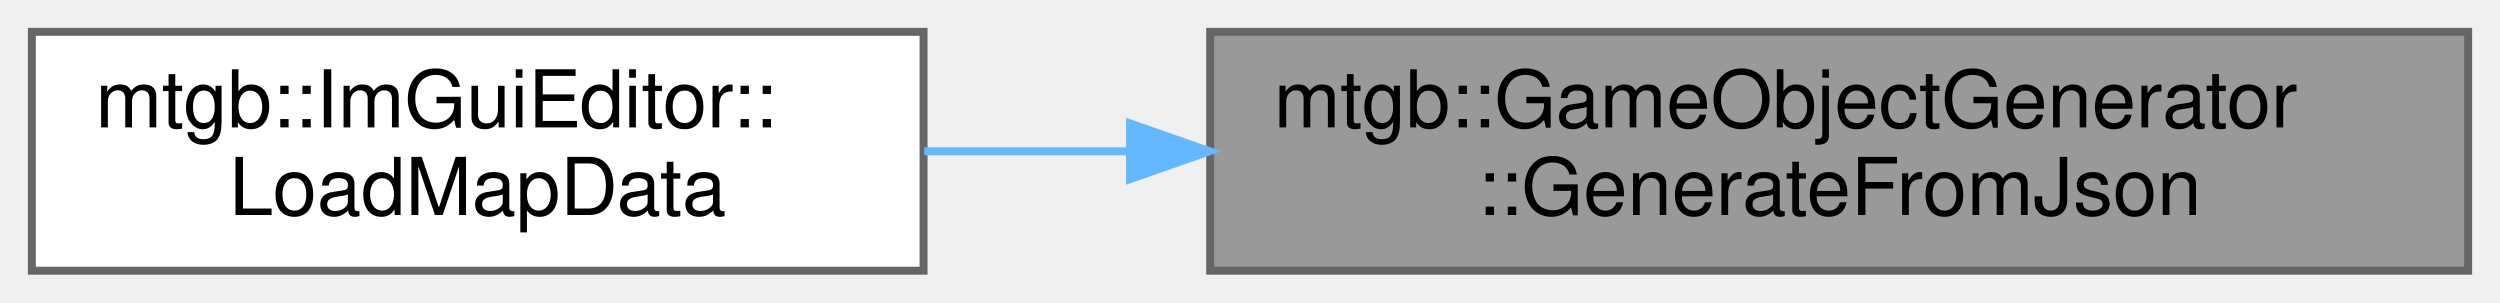
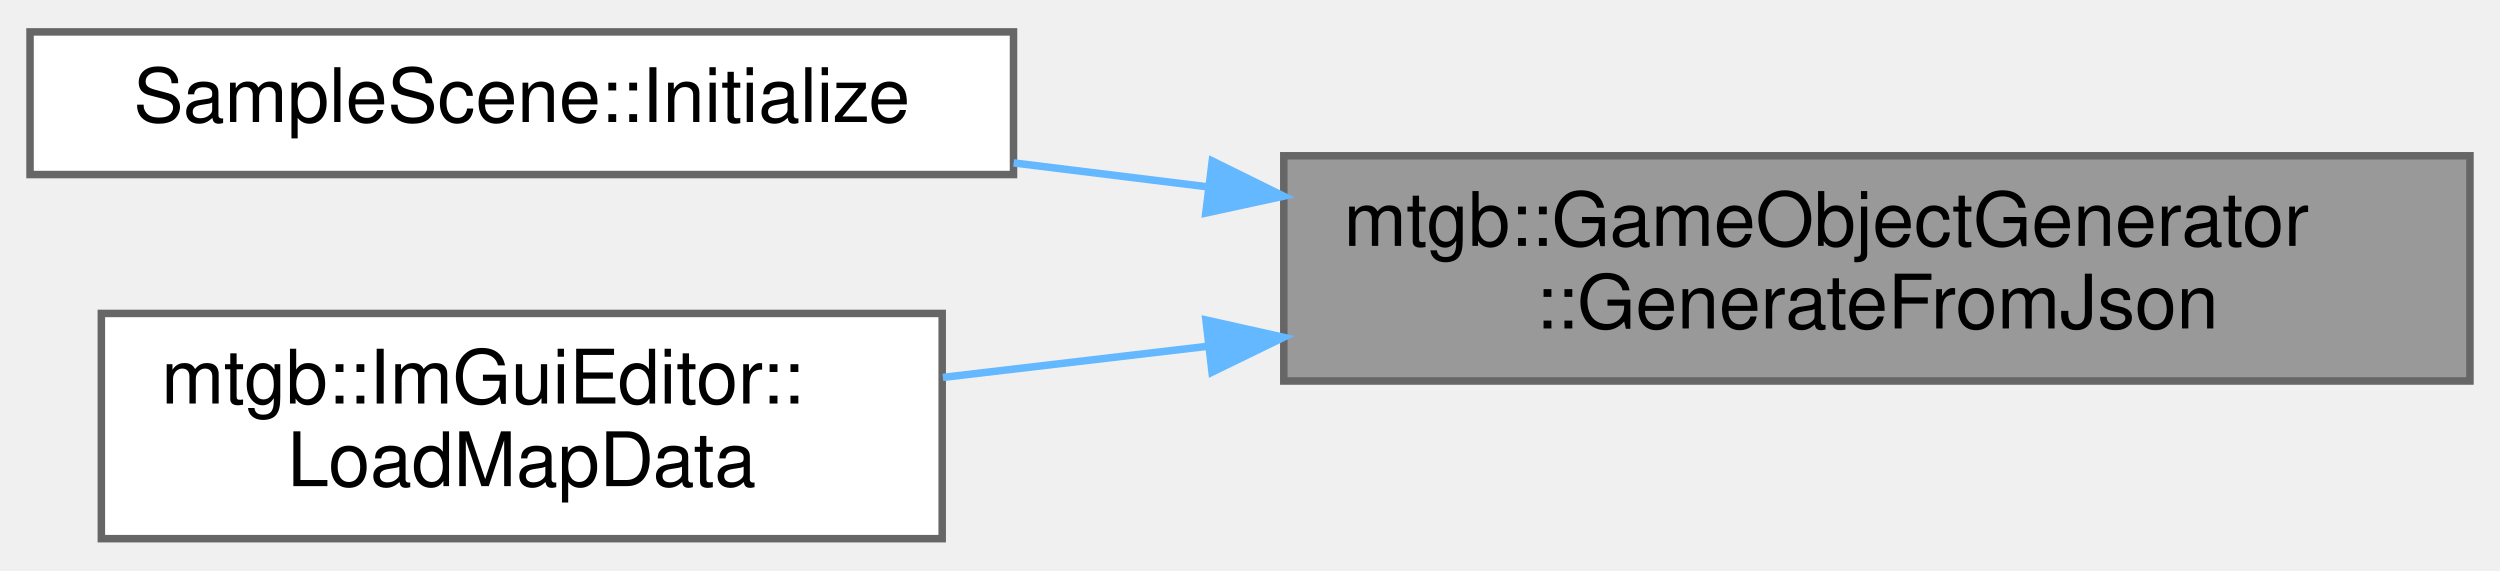
- <svg xmlns="http://www.w3.org/2000/svg" xmlns:xlink="http://www.w3.org/1999/xlink" width="314pt" height="38pt" viewBox="0.00 0.00 314.00 38.00">
-   <g id="graph0" class="graph" transform="scale(1 1) rotate(0) translate(4 34)">
+ <svg xmlns="http://www.w3.org/2000/svg" xmlns:xlink="http://www.w3.org/1999/xlink" width="333pt" height="76pt" viewBox="0.00 0.00 333.00 75.50">
+   <g id="graph0" class="graph" transform="scale(1 1) rotate(0) translate(4 71.5)">
    <g id="node1" class="node">
      <g id="a_node1">
        <a xlink:title="JSONからゲームオブジェクトを生成する">
-           <polygon fill="#999999" stroke="#666666" points="306,-30 148,-30 148,0 306,0 306,-30" />
-           <text text-anchor="start" x="156" y="-18" font-family="Helvetica,sans-Serif" font-size="10.00">mtgb::GameObjectGenerator</text>
-           <text text-anchor="middle" x="227" y="-7" font-family="Helvetica,sans-Serif" font-size="10.00">::GenerateFromJson</text>
+           <polygon fill="#999999" stroke="#666666" points="325,-51 167,-51 167,-21 325,-21 325,-51" />
+           <text text-anchor="start" x="175" y="-39" font-family="Helvetica,sans-Serif" font-size="10.00">mtgb::GameObjectGenerator</text>
+           <text text-anchor="middle" x="246" y="-28" font-family="Helvetica,sans-Serif" font-size="10.00">::GenerateFromJson</text>
        </a>
      </g>
    </g>
    <g id="node2" class="node">
      <g id="a_node2">
-         <a xlink:href="classmtgb_1_1ImGuiEditor.html#ae5e6810893d4adec725a83bfe37bc579" target="_top" xlink:title=" ">
-           <polygon fill="white" stroke="#666666" points="112,-30 0,-30 0,0 112,0 112,-30" />
-           <text text-anchor="start" x="8" y="-18" font-family="Helvetica,sans-Serif" font-size="10.00">mtgb::ImGuiEditor::</text>
-           <text text-anchor="middle" x="56" y="-7" font-family="Helvetica,sans-Serif" font-size="10.00">LoadMapData</text>
+         <a xlink:href="classSampleScene.html#aae186be401040c6ad4aef71afd78f711" target="_top" xlink:title=" ">
+           <polygon fill="white" stroke="#666666" points="131,-67.5 0,-67.5 0,-48.5 131,-48.5 131,-67.5" />
+           <text text-anchor="middle" x="65.5" y="-55.5" font-family="Helvetica,sans-Serif" font-size="10.00">SampleScene::Initialize</text>
        </a>
      </g>
    </g>
    <g id="edge1" class="edge">
-       <path fill="none" stroke="#63b8ff" d="M137.7,-15C128.98,-15 120.31,-15 112.08,-15" />
-       <polygon fill="#63b8ff" stroke="#63b8ff" points="137.93,-18.5 147.93,-15 137.93,-11.5 137.93,-18.5" />
+       <path fill="none" stroke="#63b8ff" d="M156.79,-46.87C148.1,-47.94 139.39,-49.02 131.01,-50.05" />
+       <polygon fill="#63b8ff" stroke="#63b8ff" points="157.47,-50.31 166.97,-45.62 156.61,-43.37 157.47,-50.31" />
+     </g>
+     <g id="node3" class="node">
+       <g id="a_node3">
+         <a xlink:href="classmtgb_1_1ImGuiEditor.html#ae5e6810893d4adec725a83bfe37bc579" target="_top" xlink:title=" ">
+           <polygon fill="white" stroke="#666666" points="121.5,-30 9.5,-30 9.5,0 121.5,0 121.5,-30" />
+           <text text-anchor="start" x="17.5" y="-18" font-family="Helvetica,sans-Serif" font-size="10.00">mtgb::ImGuiEditor::</text>
+           <text text-anchor="middle" x="65.5" y="-7" font-family="Helvetica,sans-Serif" font-size="10.00">LoadMapData</text>
+         </a>
+       </g>
+     </g>
+     <g id="edge2" class="edge">
+       <path fill="none" stroke="#63b8ff" d="M156.89,-25.63C144.86,-24.22 132.8,-22.8 121.59,-21.48" />
+       <polygon fill="#63b8ff" stroke="#63b8ff" points="156.63,-29.13 166.97,-26.82 157.44,-22.18 156.63,-29.13" />
    </g>
  </g>
</svg>
